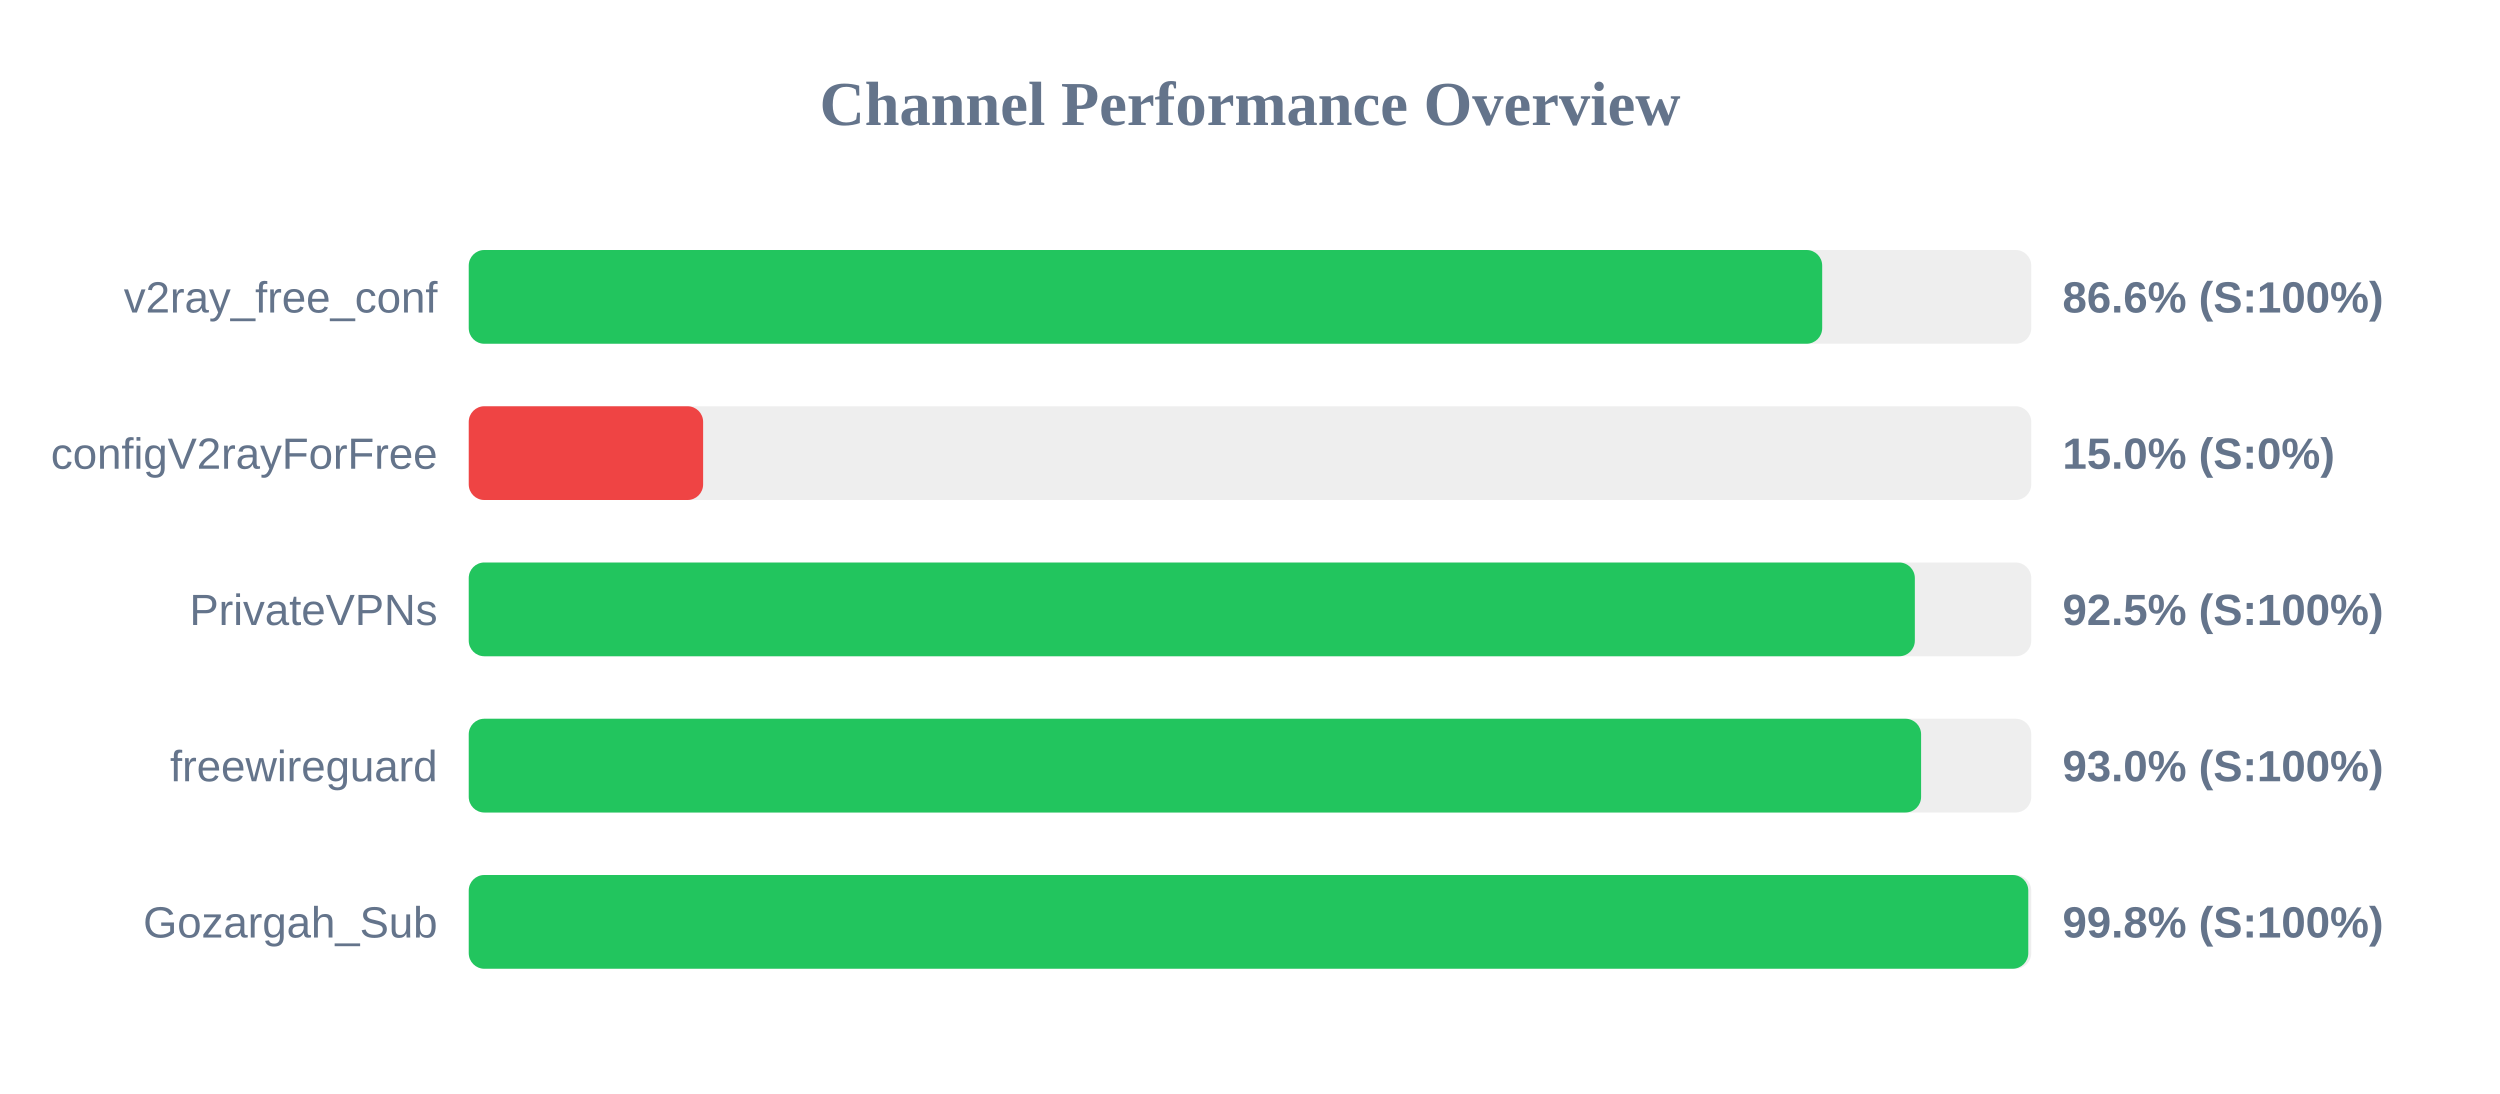
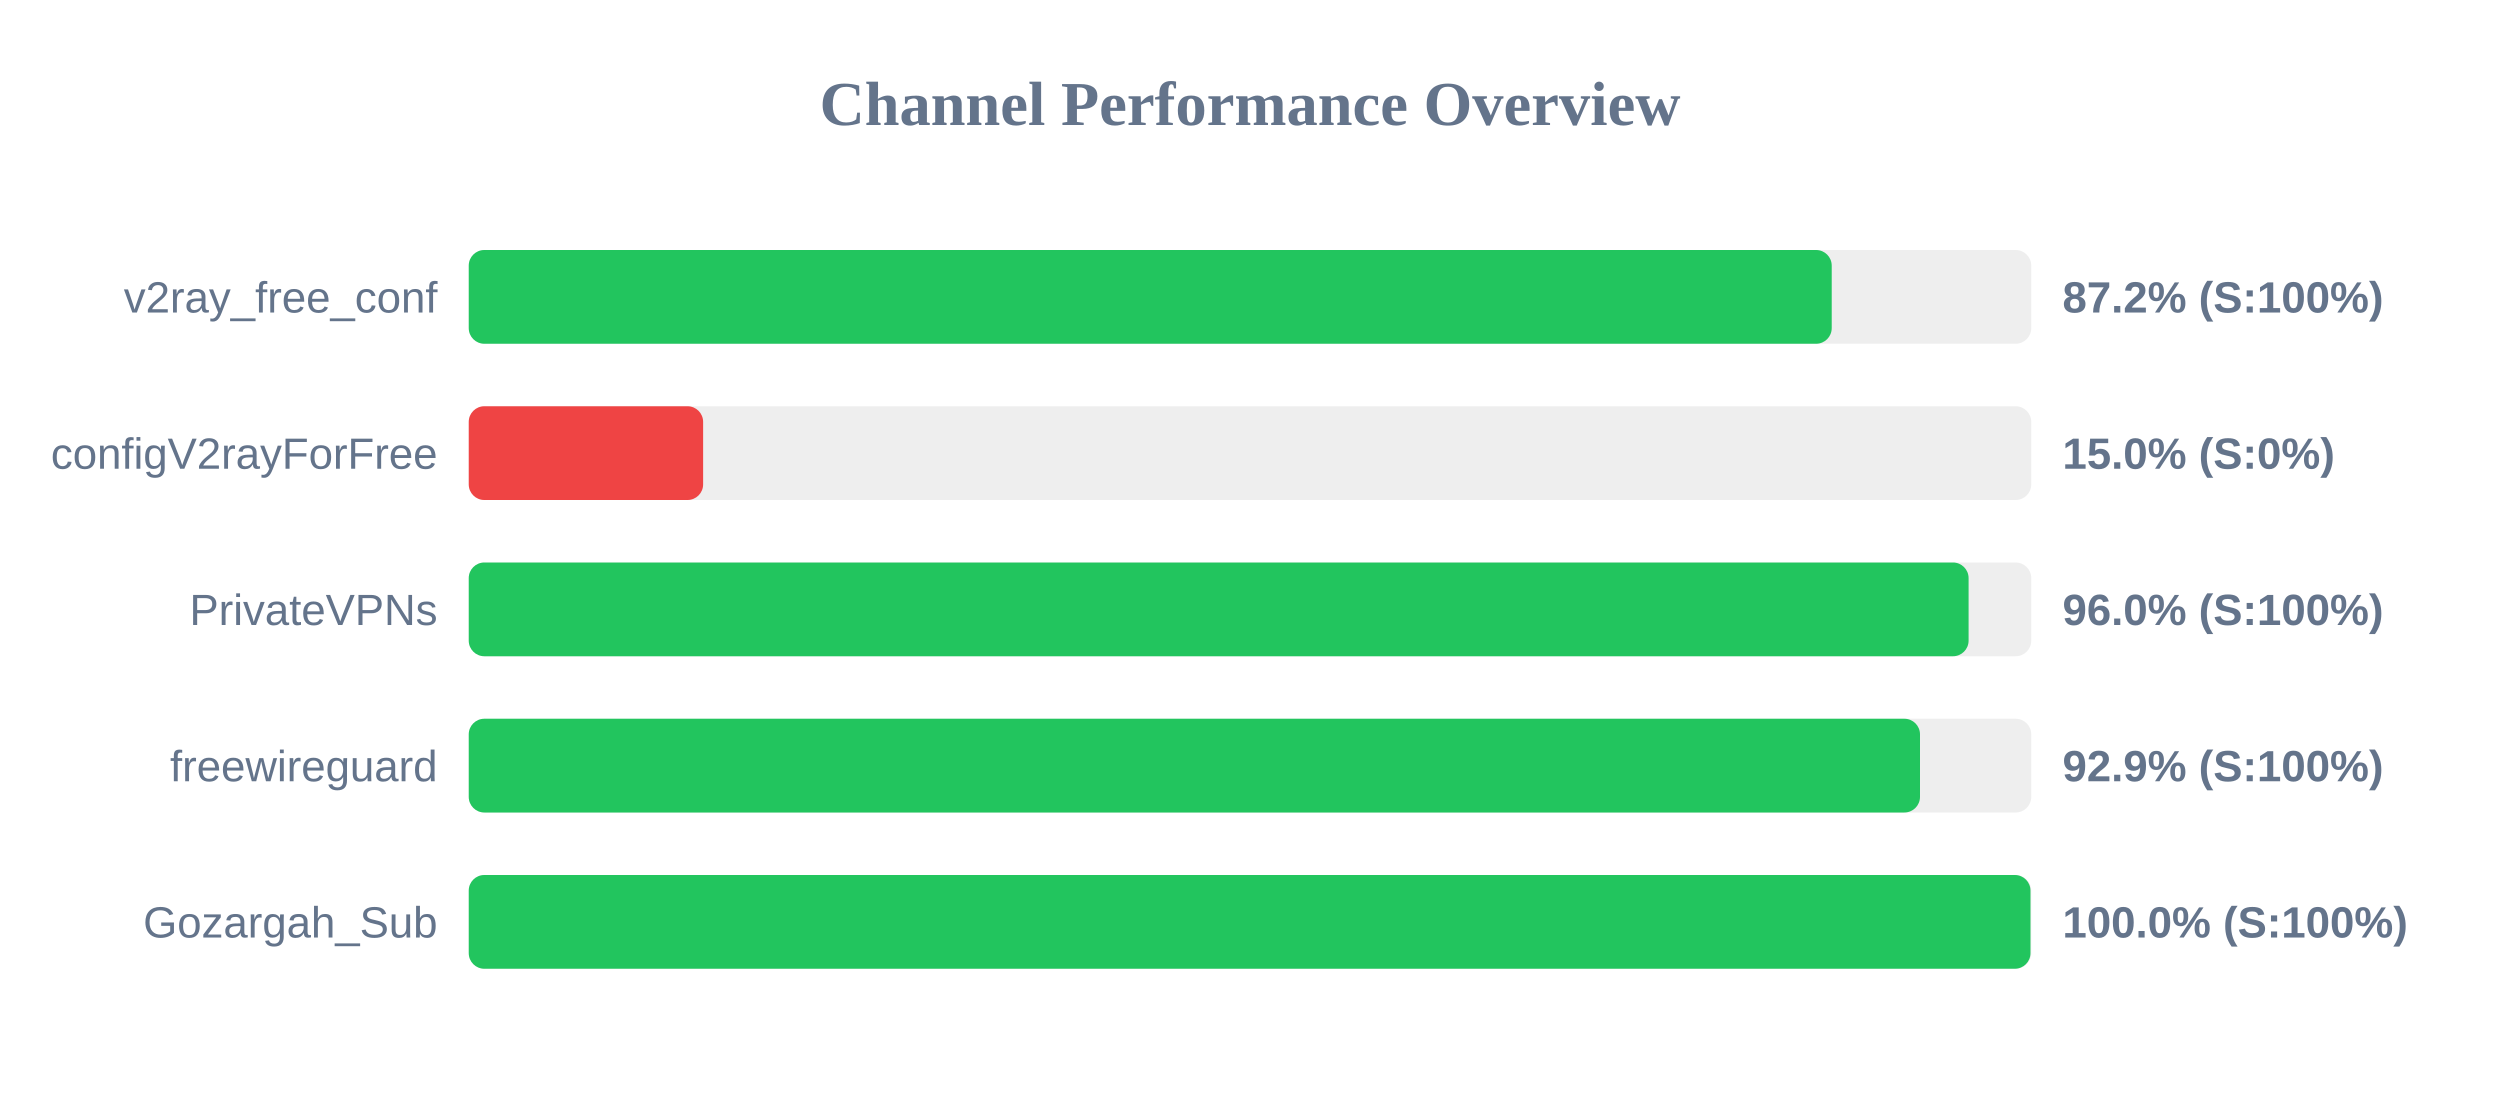
<svg xmlns="http://www.w3.org/2000/svg" width="800" height="350" version="1.1">
  <style>
        .row { font: 14px Arial; fill: #64748b; }
        .score { font: bold 14px Arial; fill: #64748b; }
    </style>
  <text x="400" y="40" text-anchor="middle" font-size="20px" font-weight="bold" fill="#64748b">Channel Performance Overview</text>
  <rect x="150" y="80" width="500" height="30" fill="#eee" rx="5" />
-   <rect x="150" y="80" width="433.1" height="30" fill="#22c55e" rx="5" />
+   <rect x="150" y="80" width="436.15" height="30" fill="#22c55e" rx="5" />
  <text x="140" y="100" text-anchor="end" class="row">v2ray_free_conf</text>
-   <text x="660" y="100" text-anchor="start" class="score">86.6% (S:100%)</text>
+   <text x="660" y="100" text-anchor="start" class="score">87.2% (S:100%)</text>
  <rect x="150" y="130" width="500" height="30" fill="#eee" rx="5" />
  <rect x="150" y="130" width="75.0" height="30" fill="#ef4444" rx="5" />
  <text x="140" y="150" text-anchor="end" class="row">configV2rayForFree</text>
  <text x="660" y="150" text-anchor="start" class="score">15.0% (S:0%)</text>
  <rect x="150" y="180" width="500" height="30" fill="#eee" rx="5" />
-   <rect x="150" y="180" width="462.75" height="30" fill="#22c55e" rx="5" />
+   <rect x="150" y="180" width="479.95" height="30" fill="#22c55e" rx="5" />
  <text x="140" y="200" text-anchor="end" class="row">PrivateVPNs</text>
-   <text x="660" y="200" text-anchor="start" class="score">92.5% (S:100%)</text>
+   <text x="660" y="200" text-anchor="start" class="score">96.0% (S:100%)</text>
  <rect x="150" y="230" width="500" height="30" fill="#eee" rx="5" />
-   <rect x="150" y="230" width="464.75" height="30" fill="#22c55e" rx="5" />
+   <rect x="150" y="230" width="464.4" height="30" fill="#22c55e" rx="5" />
  <text x="140" y="250" text-anchor="end" class="row">freewireguard</text>
-   <text x="660" y="250" text-anchor="start" class="score">93.0% (S:100%)</text>
+   <text x="660" y="250" text-anchor="start" class="score">92.9% (S:100%)</text>
  <rect x="150" y="280" width="500" height="30" fill="#eee" rx="5" />
-   <rect x="150" y="280" width="499.05" height="30" fill="#22c55e" rx="5" />
+   <rect x="150" y="280" width="499.75" height="30" fill="#22c55e" rx="5" />
  <text x="140" y="300" text-anchor="end" class="row">Gozargah_Sub</text>
-   <text x="660" y="300" text-anchor="start" class="score">99.8% (S:100%)</text>
+   <text x="660" y="300" text-anchor="start" class="score">100.0% (S:100%)</text>
</svg>
